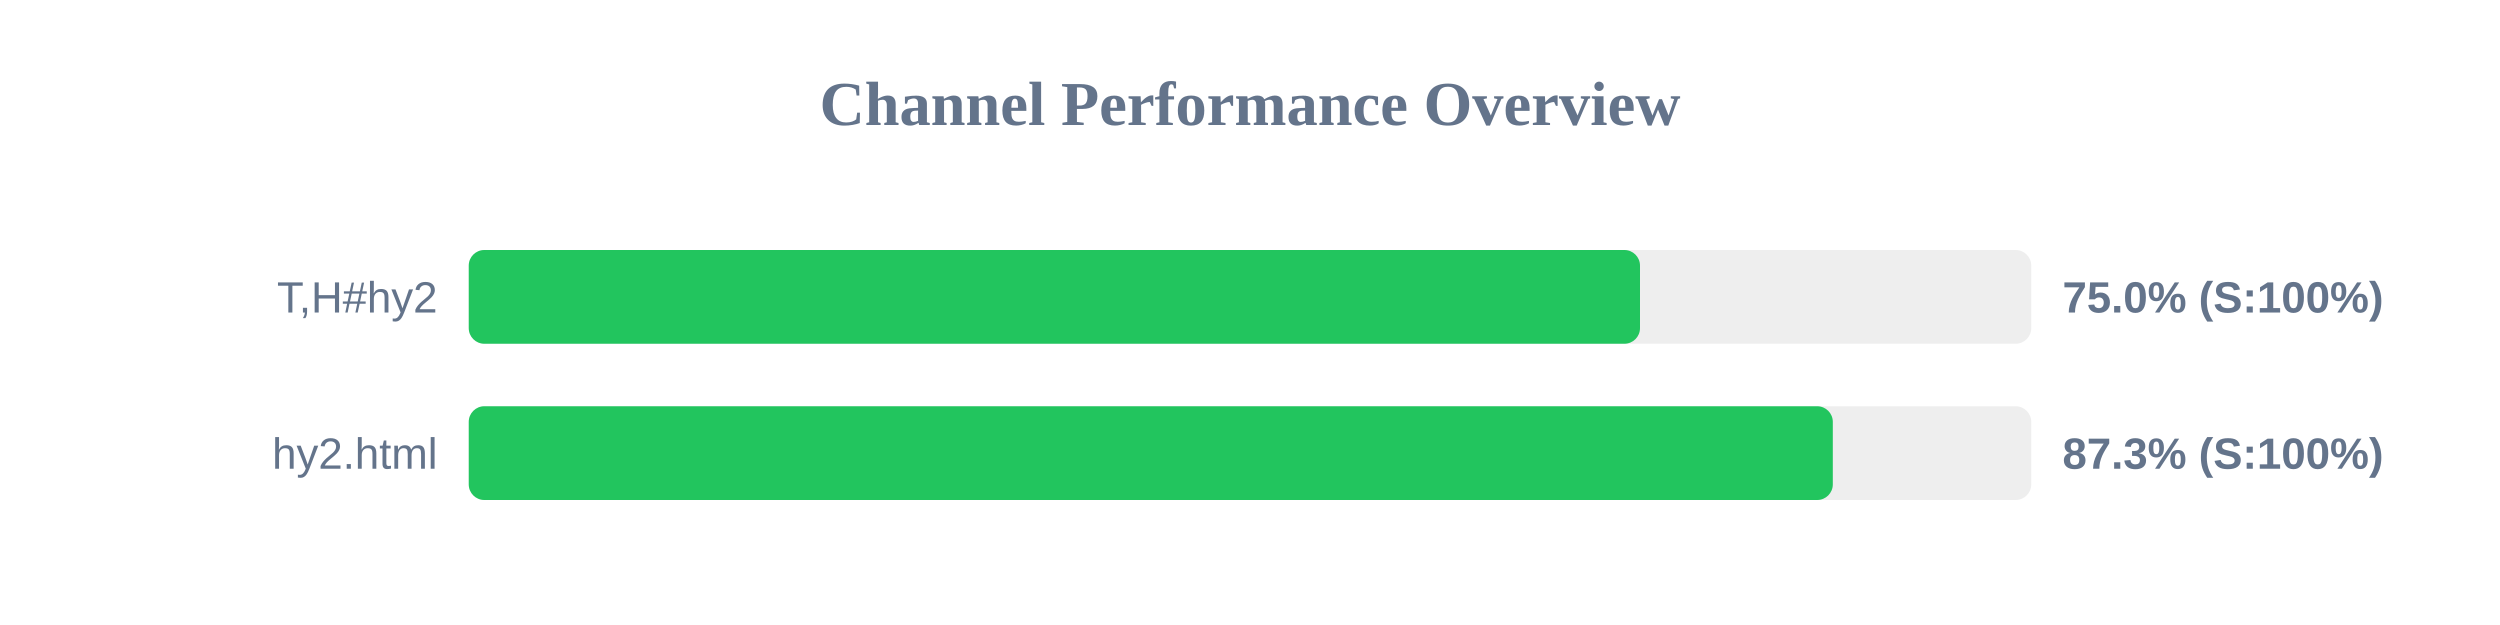
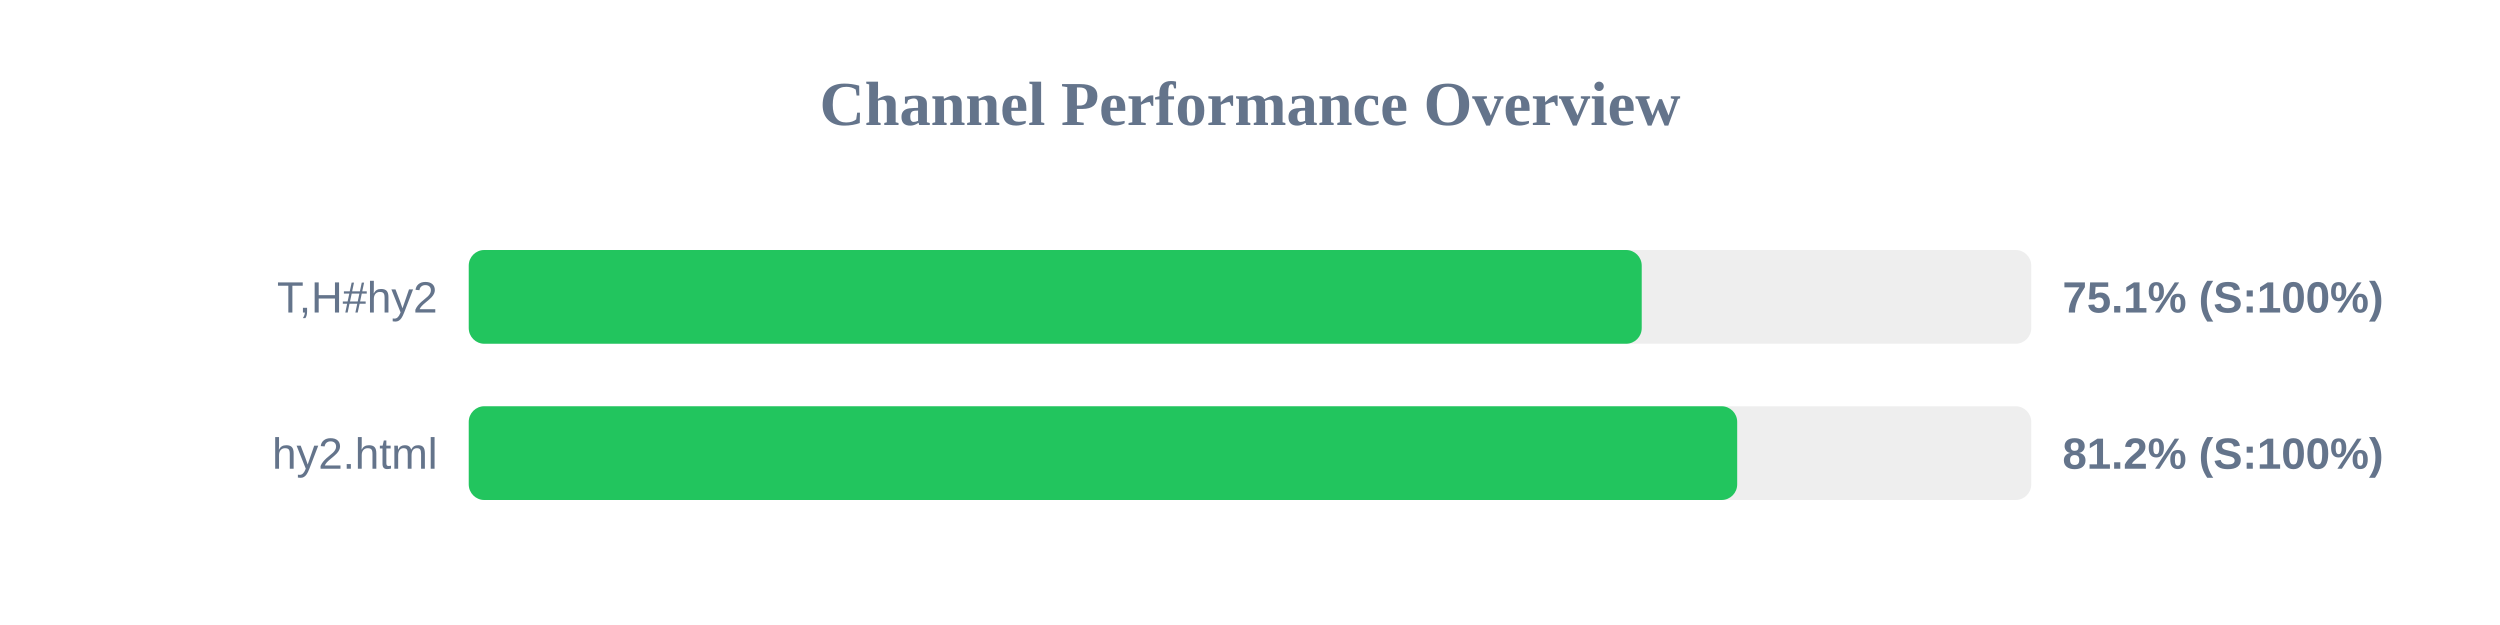
<svg xmlns="http://www.w3.org/2000/svg" width="800" height="200" version="1.1">
  <style>
        .row { font: 14px Arial; fill: #64748b; }
        .score { font: bold 14px Arial; fill: #64748b; }
    </style>
  <text x="400" y="40" text-anchor="middle" font-size="20px" font-weight="bold" fill="#64748b">Channel Performance Overview</text>
  <rect x="150" y="80" width="500" height="30" fill="#eee" rx="5" />
-   <rect x="150" y="80" width="374.8" height="30" fill="#22c55e" rx="5" />
+   <rect x="150" y="80" width="375.35" height="30" fill="#22c55e" rx="5" />
  <text x="140" y="100" text-anchor="end" class="row">T,H#hy2</text>
-   <text x="660" y="100" text-anchor="start" class="score">75.0% (S:100%)</text>
+   <text x="660" y="100" text-anchor="start" class="score">75.1% (S:100%)</text>
  <rect x="150" y="130" width="500" height="30" fill="#eee" rx="5" />
-   <rect x="150" y="130" width="436.5" height="30" fill="#22c55e" rx="5" />
+   <rect x="150" y="130" width="405.9" height="30" fill="#22c55e" rx="5" />
  <text x="140" y="150" text-anchor="end" class="row">hy2.html</text>
-   <text x="660" y="150" text-anchor="start" class="score">87.3% (S:100%)</text>
+   <text x="660" y="150" text-anchor="start" class="score">81.2% (S:100%)</text>
</svg>
